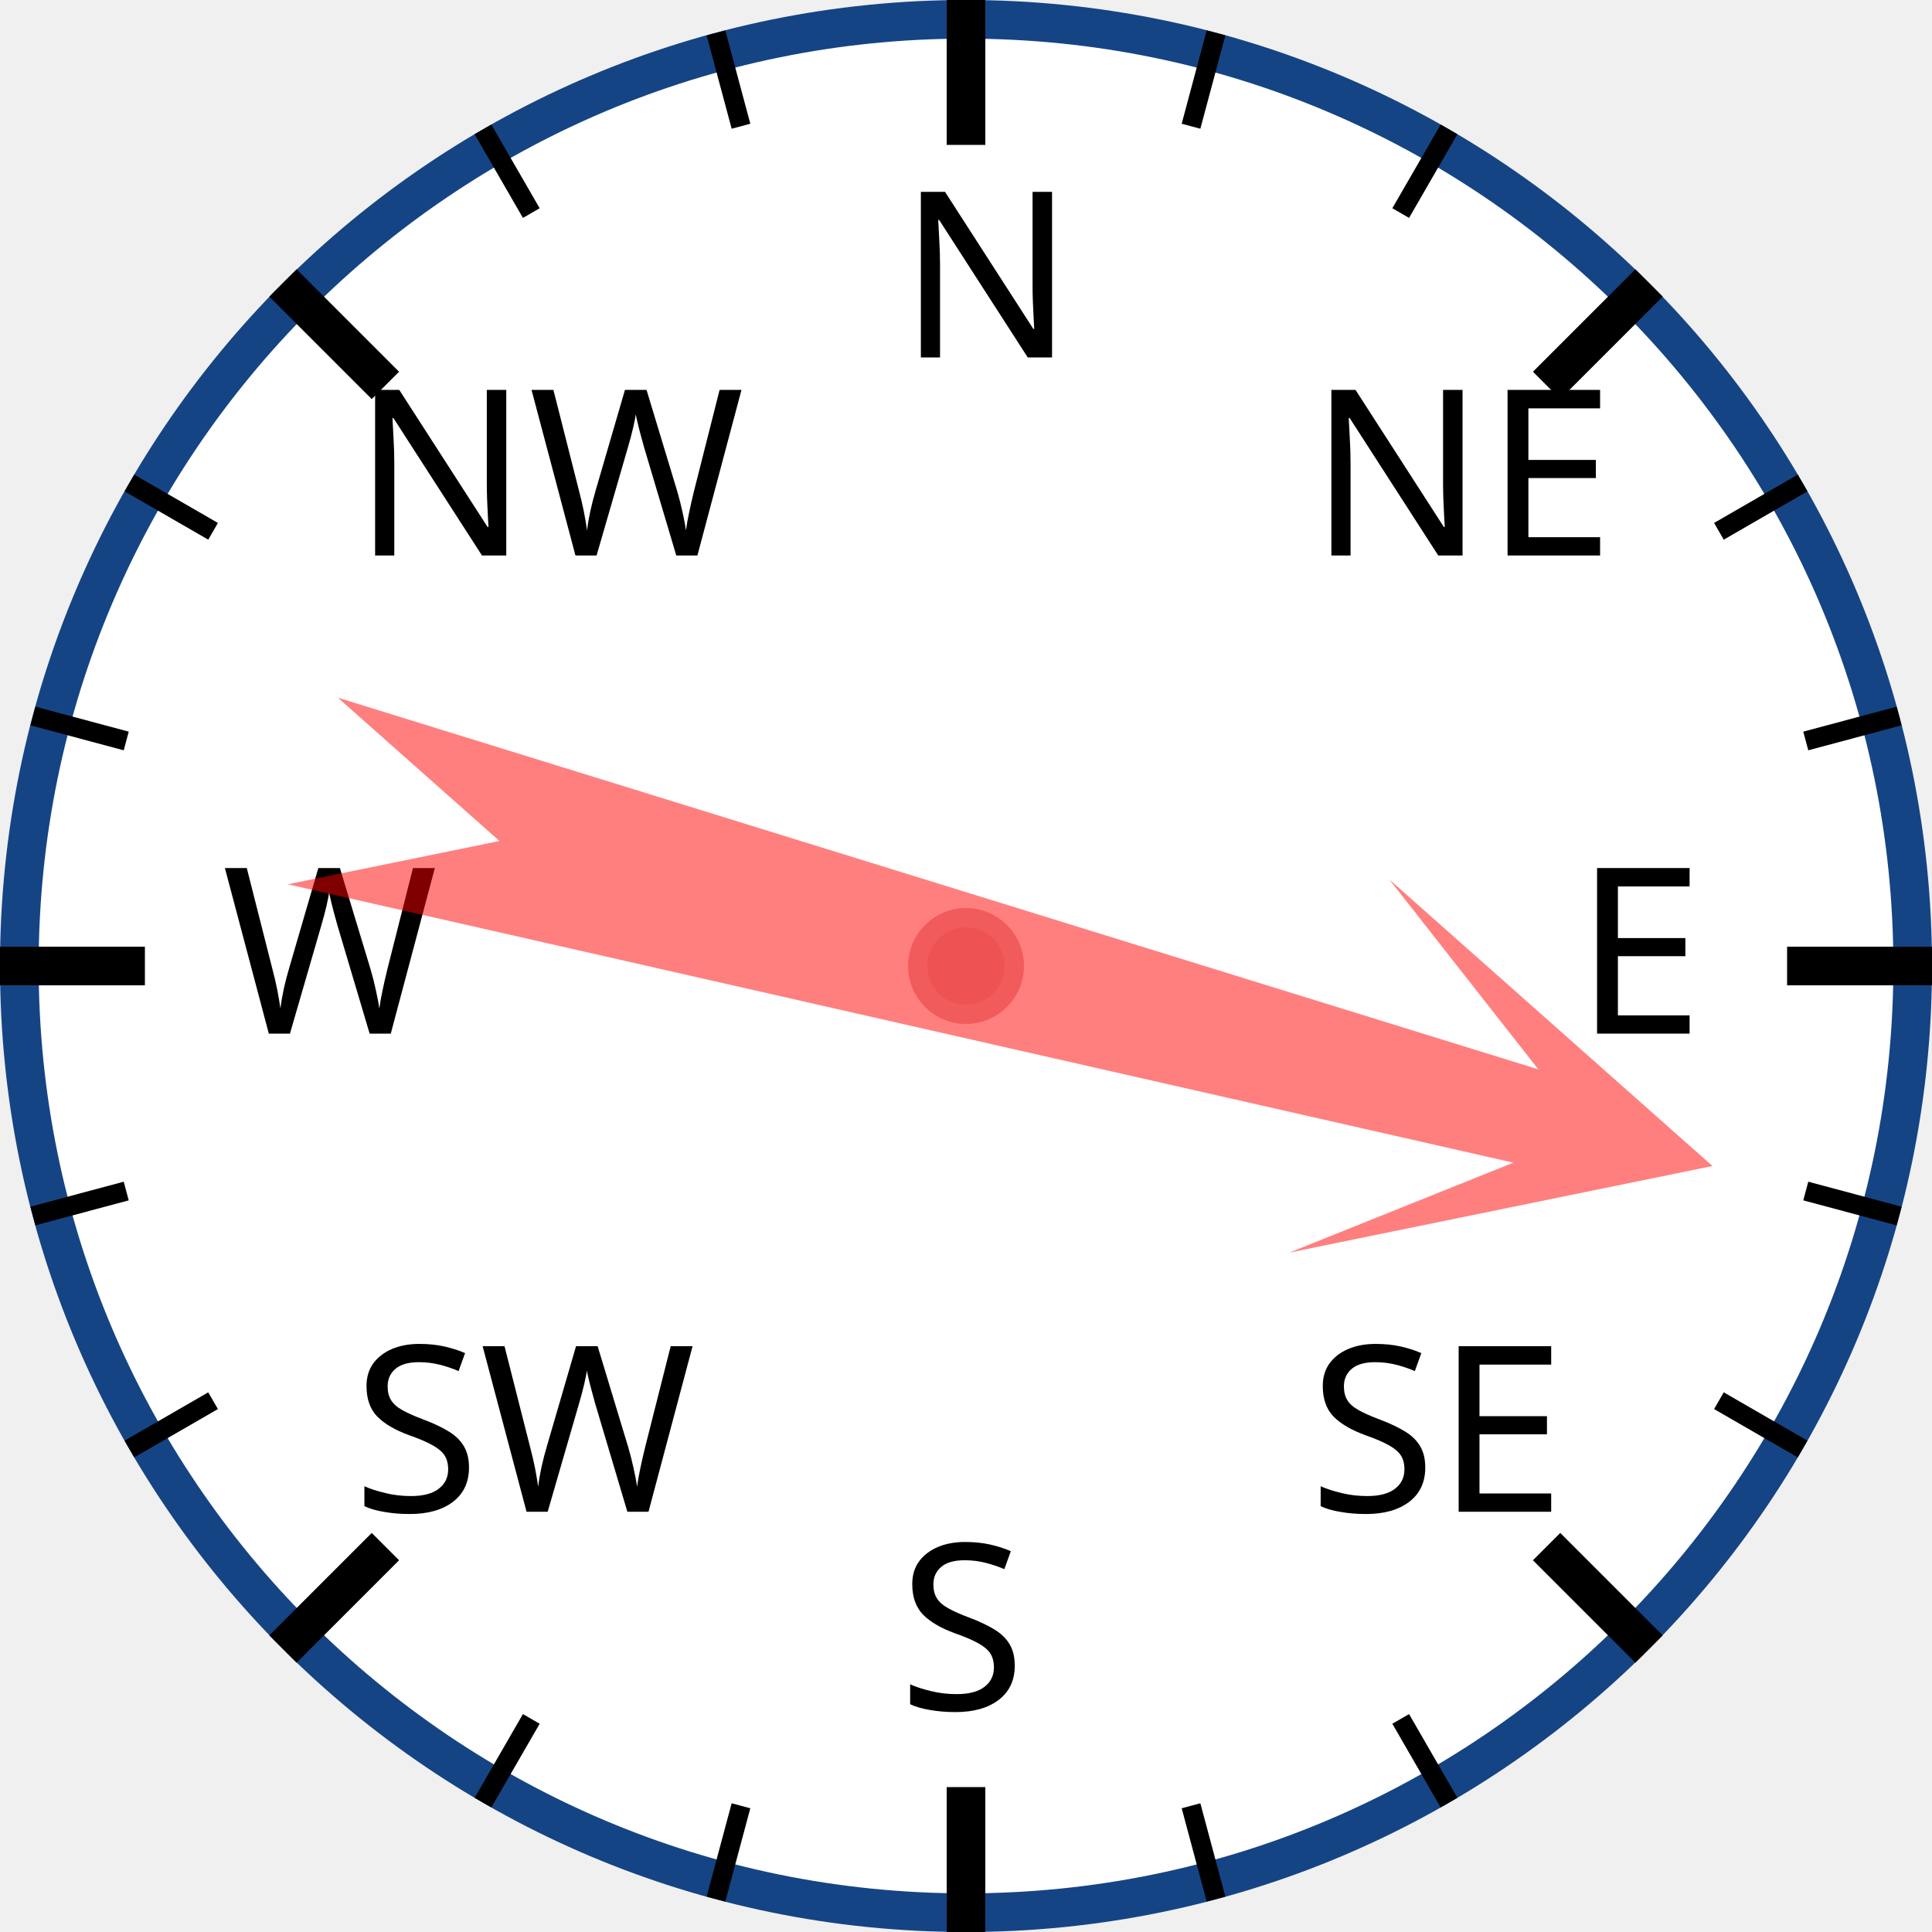
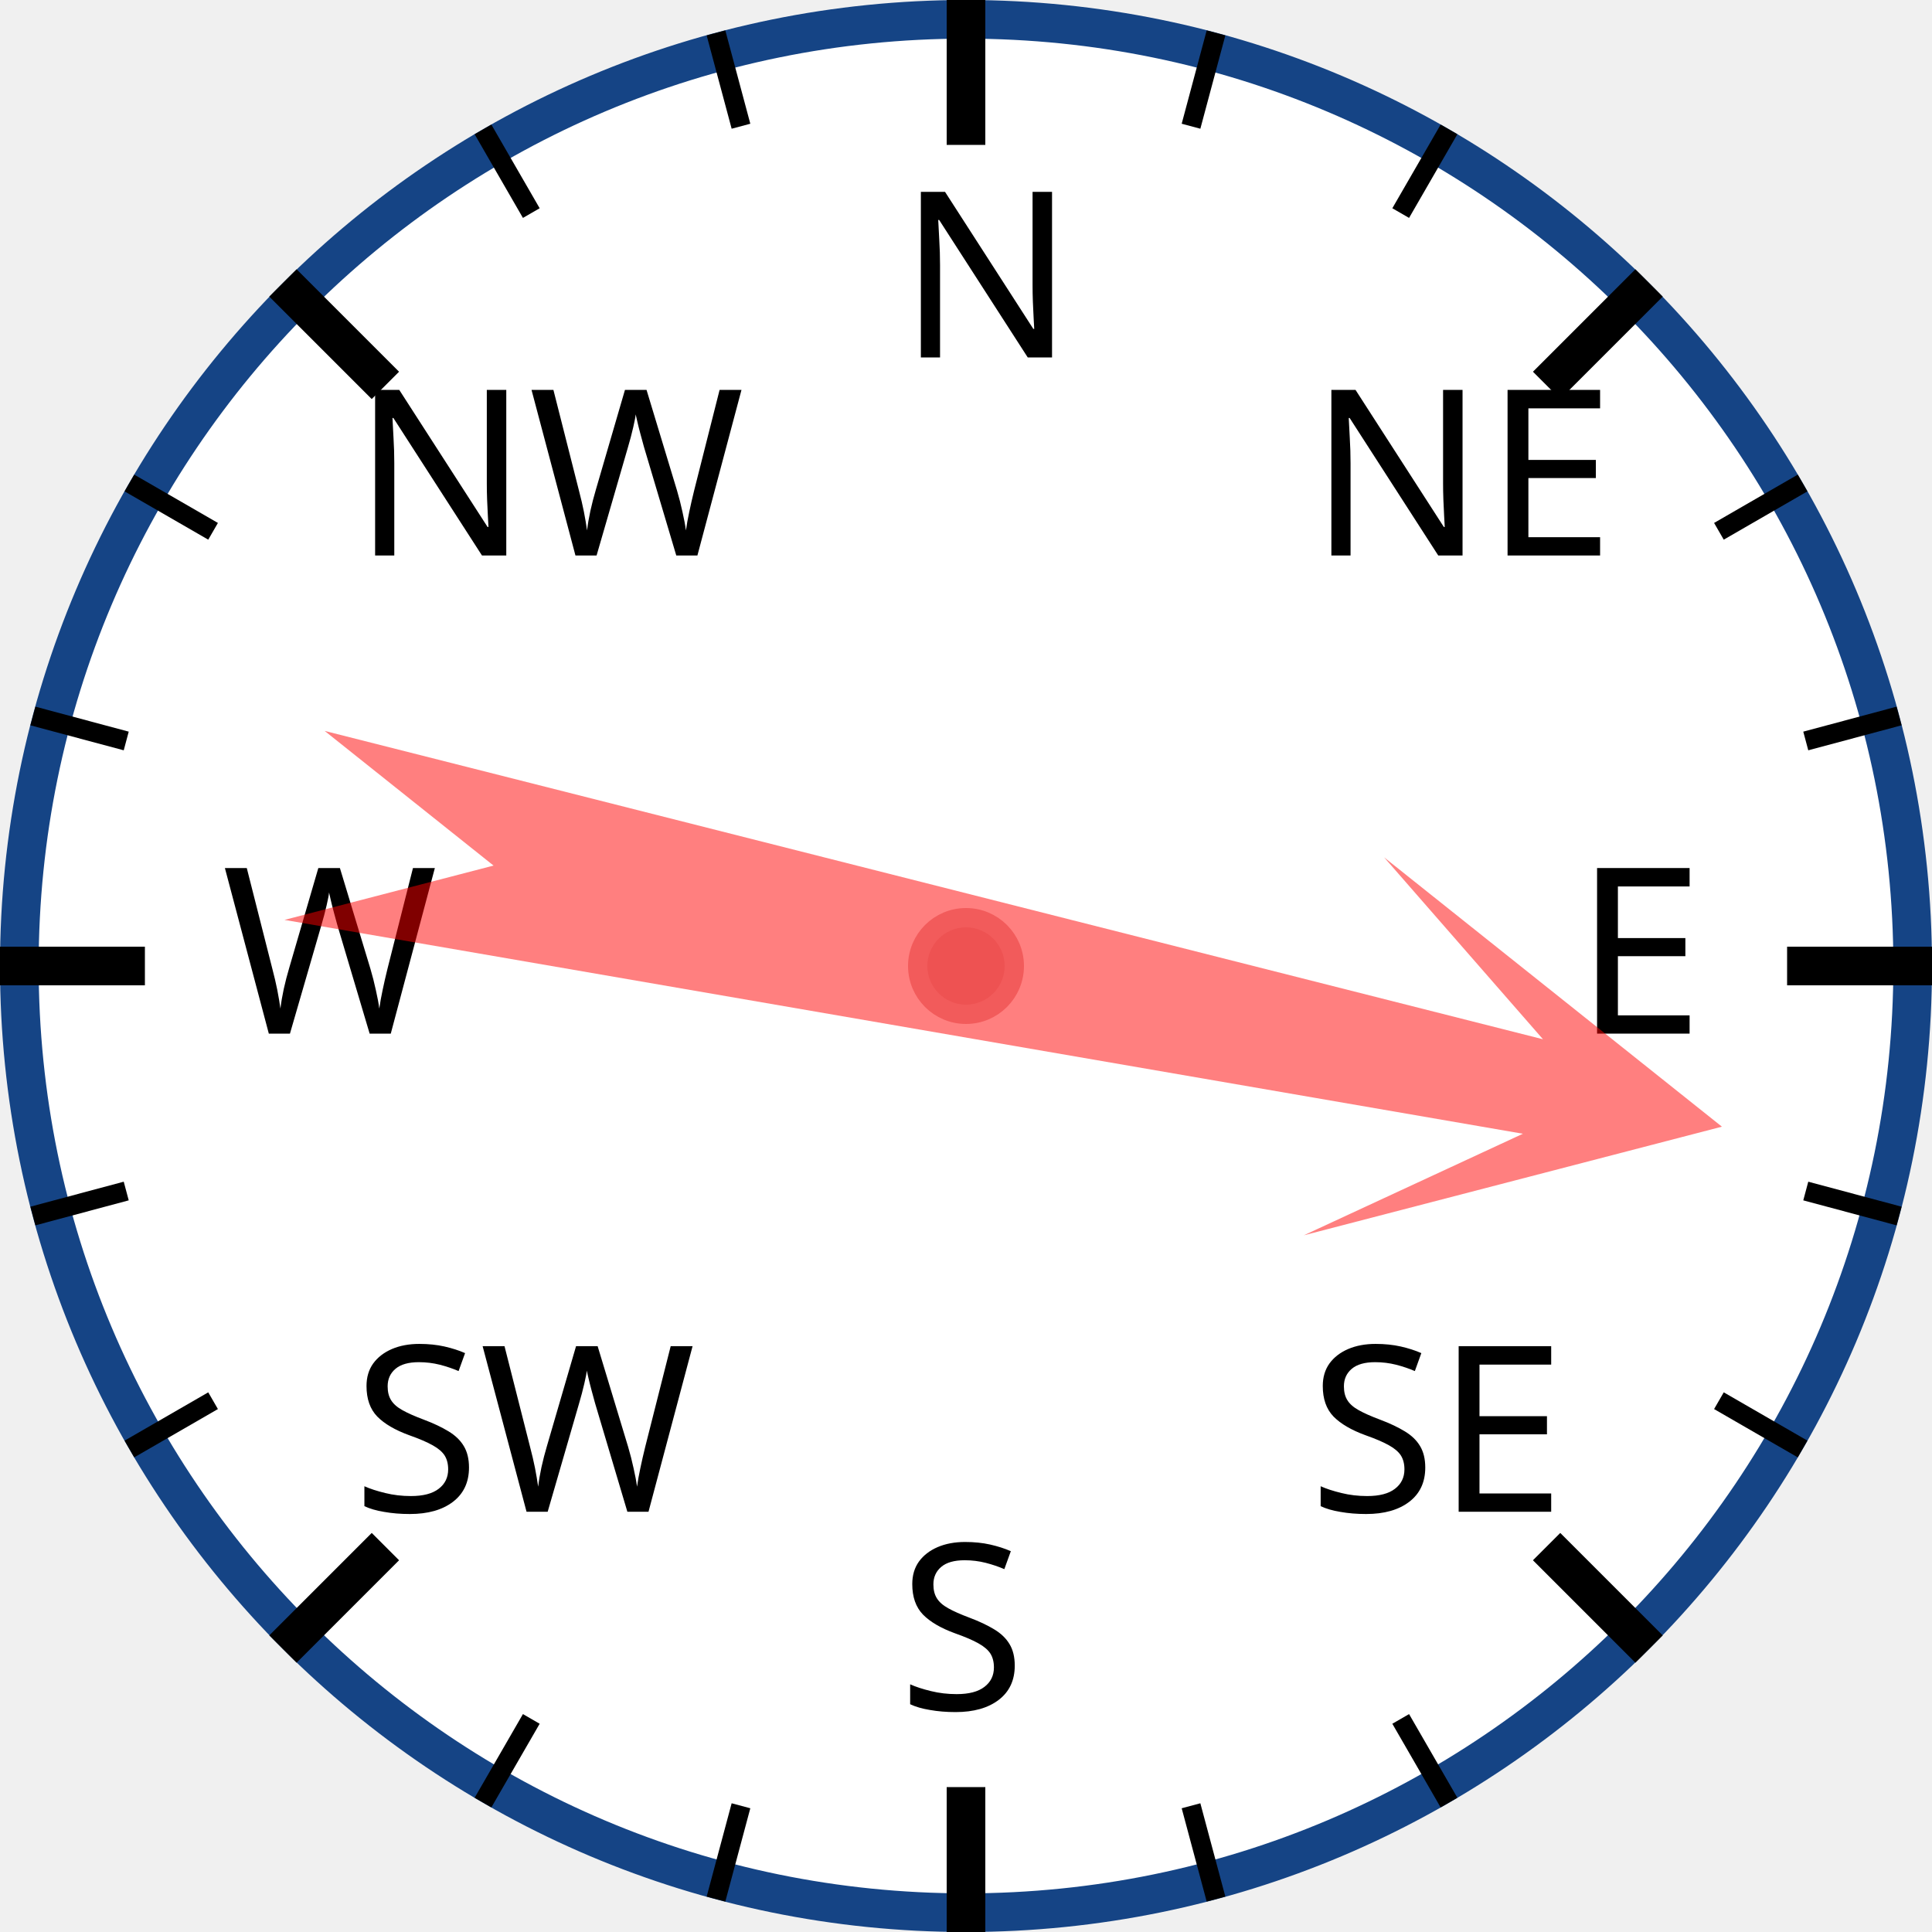
<svg xmlns="http://www.w3.org/2000/svg" width="120px" height="120px" viewBox="0 0 200 200">
  <circle cx="100" cy="100" r="98" style="fill: white; stroke: #154485; stroke-width: 4;" />
  <text x="93.0" y="37.0" style="font-family: sans-serif; font-size: 18pt;">N</text>
  <line x1="100.0" y1="0.0" x2="100.0" y2="15.0" style="stroke: black; stroke-width: 4;" />
  <line x1="74.118" y1="3.407" x2="76.706" y2="13.067" style="stroke: black; stroke-width: 2;" />
  <line x1="50" y1="13.397" x2="55" y2="22.058" style="stroke: black; stroke-width: 2;" />
  <text x="36.503" y="57.503" style="font-family: sans-serif; font-size: 18pt;">NW</text>
  <line x1="29.289" y1="29.289" x2="39.896" y2="39.896" style="stroke: black; stroke-width: 4;" />
  <line x1="13.397" y1="50" x2="22.058" y2="55" style="stroke: black; stroke-width: 2;" />
  <line x1="3.407" y1="74.118" x2="13.067" y2="76.706" style="stroke: black; stroke-width: 2;" />
  <text x="23.0" y="107.0" style="font-family: sans-serif; font-size: 18pt;">W</text>
  <line x1="0.0" y1="100.0" x2="15.0" y2="100.0" style="stroke: black; stroke-width: 4;" />
  <line x1="3.407" y1="125.882" x2="13.067" y2="123.294" style="stroke: black; stroke-width: 2;" />
  <line x1="13.397" y1="150" x2="22.058" y2="145" style="stroke: black; stroke-width: 2;" />
  <text x="36.503" y="156.497" style="font-family: sans-serif; font-size: 18pt;">SW</text>
  <line x1="29.289" y1="170.711" x2="39.896" y2="160.104" style="stroke: black; stroke-width: 4;" />
  <line x1="50" y1="186.603" x2="55" y2="177.942" style="stroke: black; stroke-width: 2;" />
  <line x1="74.118" y1="196.593" x2="76.706" y2="186.933" style="stroke: black; stroke-width: 2;" />
  <text x="93" y="177.0" style="font-family: sans-serif; font-size: 18pt;">S</text>
  <line x1="100" y1="200.0" x2="100" y2="185.0" style="stroke: black; stroke-width: 4;" />
  <line x1="125.882" y1="196.593" x2="123.294" y2="186.933" style="stroke: black; stroke-width: 2;" />
  <line x1="150.0" y1="186.603" x2="145.0" y2="177.942" style="stroke: black; stroke-width: 2;" />
  <text x="135.497" y="156.497" style="font-family: sans-serif; font-size: 18pt;">SE</text>
  <line x1="170.711" y1="170.711" x2="160.104" y2="160.104" style="stroke: black; stroke-width: 4;" />
  <line x1="186.603" y1="150" x2="177.942" y2="145" style="stroke: black; stroke-width: 2;" />
  <line x1="196.593" y1="125.882" x2="186.933" y2="123.294" style="stroke: black; stroke-width: 2;" />
  <text x="163.0" y="107" style="font-family: sans-serif; font-size: 18pt;">E</text>
  <line x1="200.0" y1="100" x2="185.0" y2="100" style="stroke: black; stroke-width: 4;" />
  <line x1="196.593" y1="74.118" x2="186.933" y2="76.706" style="stroke: black; stroke-width: 2;" />
  <line x1="186.603" y1="50" x2="177.942" y2="55" style="stroke: black; stroke-width: 2;" />
  <text x="135.497" y="57.503" style="font-family: sans-serif; font-size: 18pt;">NE</text>
  <line x1="170.711" y1="29.289" x2="160.104" y2="39.896" style="stroke: black; stroke-width: 4;" />
  <line x1="150" y1="13.397" x2="145" y2="22.058" style="stroke: black; stroke-width: 2;" />
  <line x1="125.882" y1="3.407" x2="123.294" y2="13.067" style="stroke: black; stroke-width: 2;" />
-   <polygon points="100 20 120 60 105 40 110 170 100 150 90 170 95 40 80 60" style="fill: red; fill-opacity: 0.5;" transform="rotate(105,100,100)" />
+   <polygon points="100 20 120 60 105 40 110 170 100 150 90 170 95 40 80 60" style="fill: red; fill-opacity: 0.5;" transform="rotate(102,100,100)" />
  <circle cx="100" cy="100" r="5" style="fill: #EE5252; stroke: #F25B5B; stroke-width: 2;" />
</svg>
